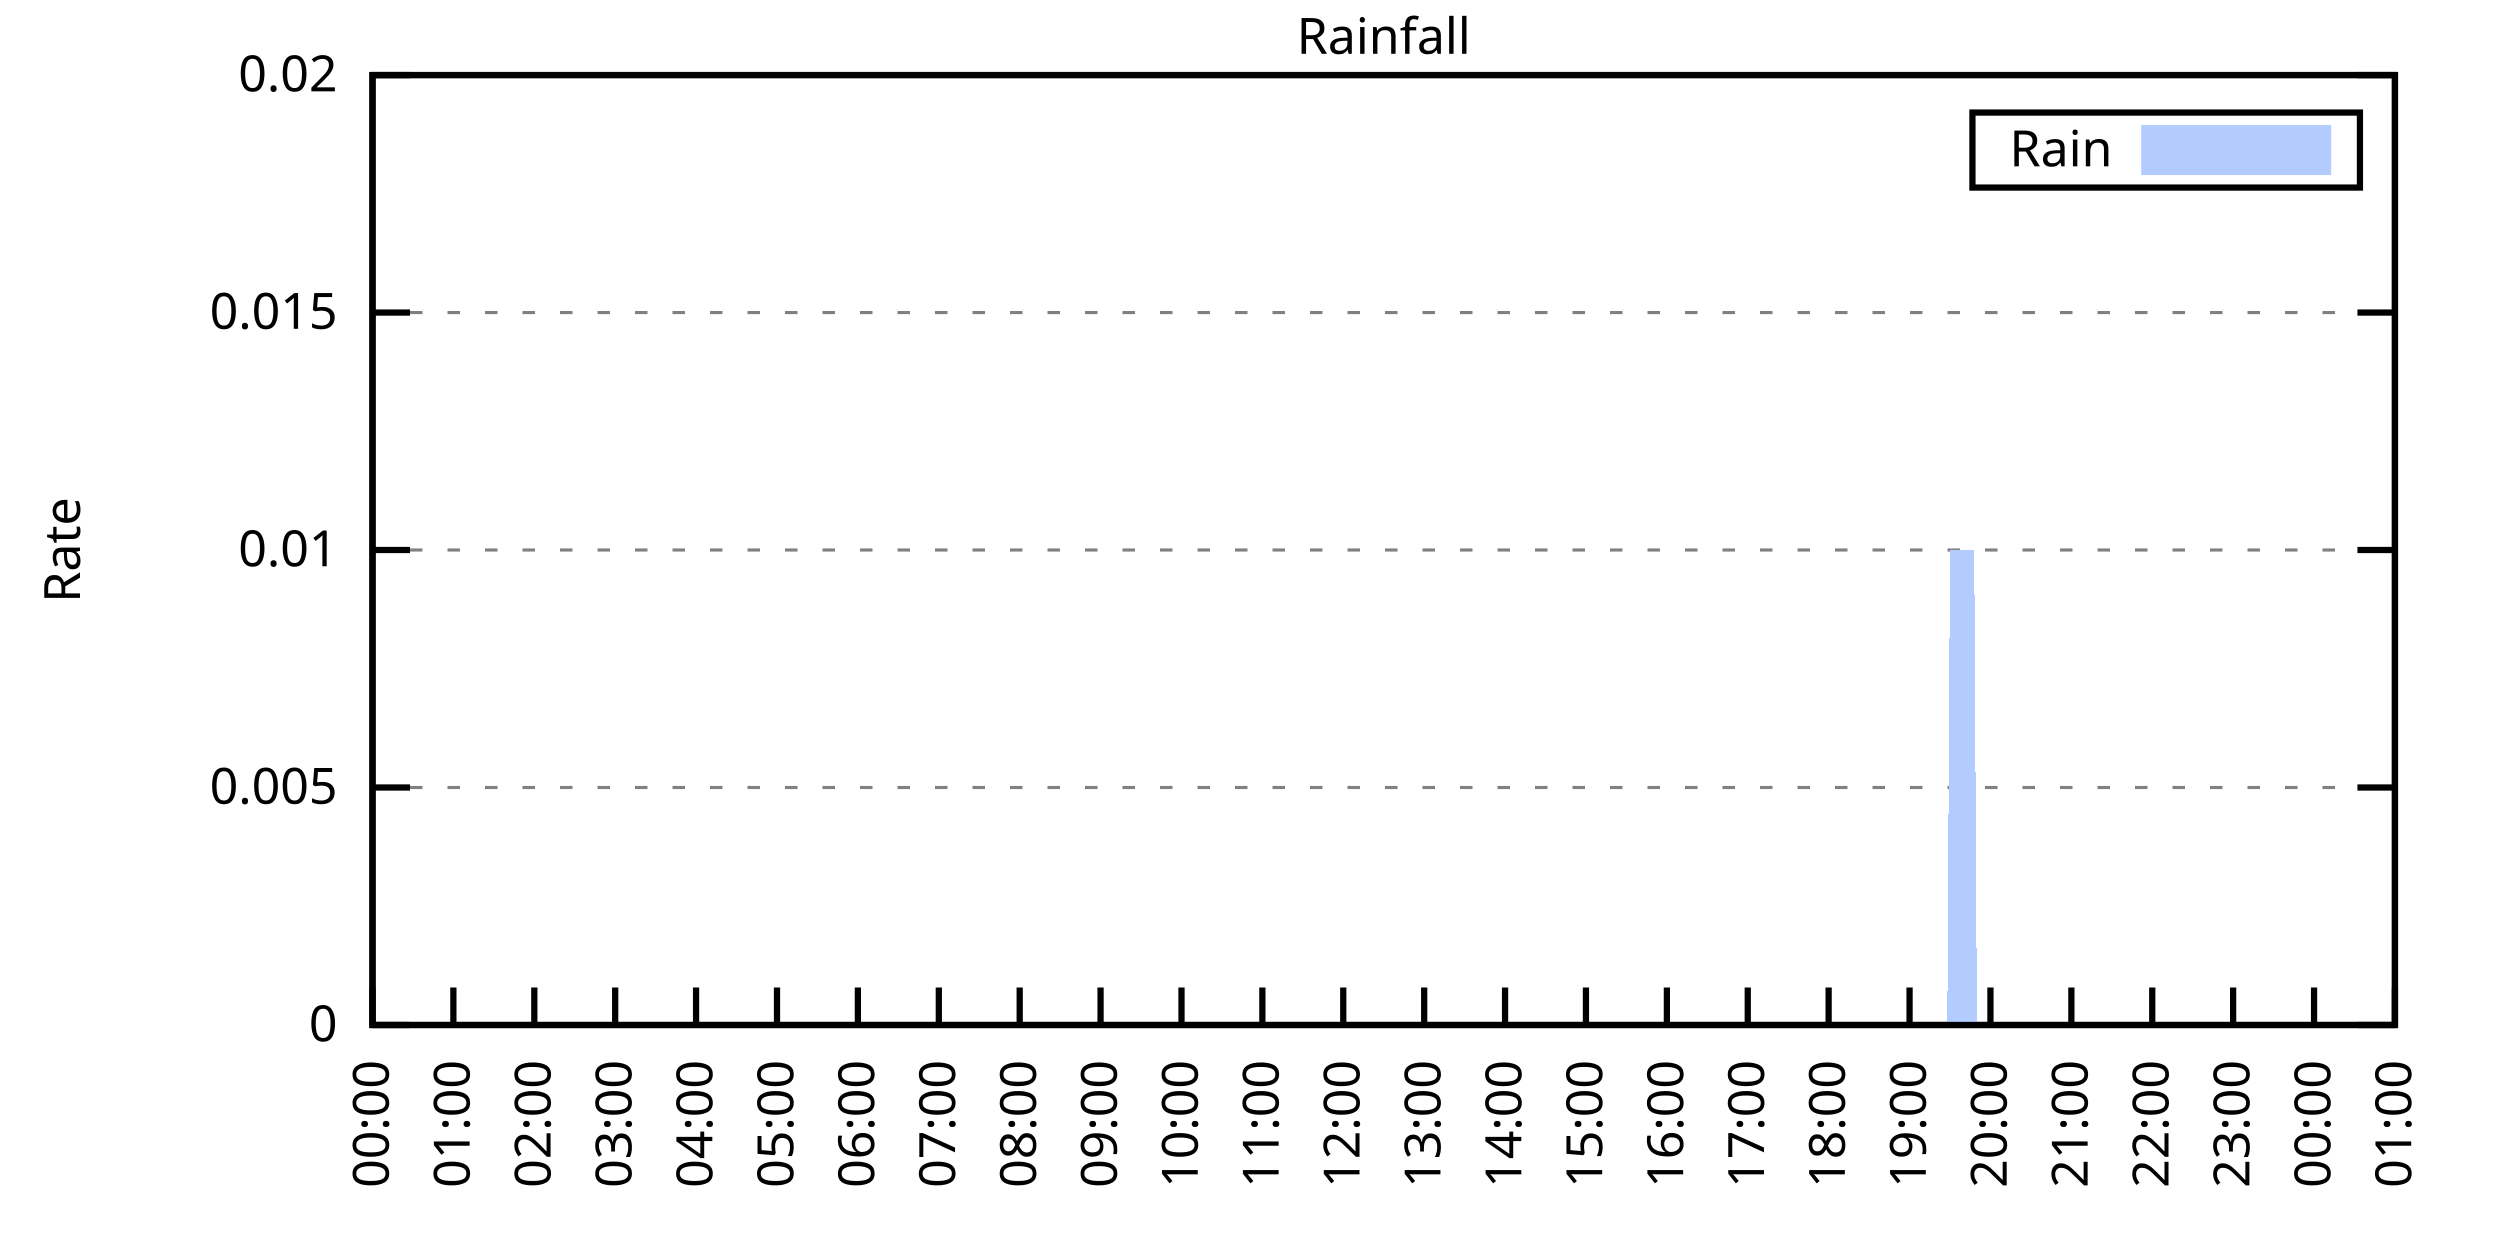
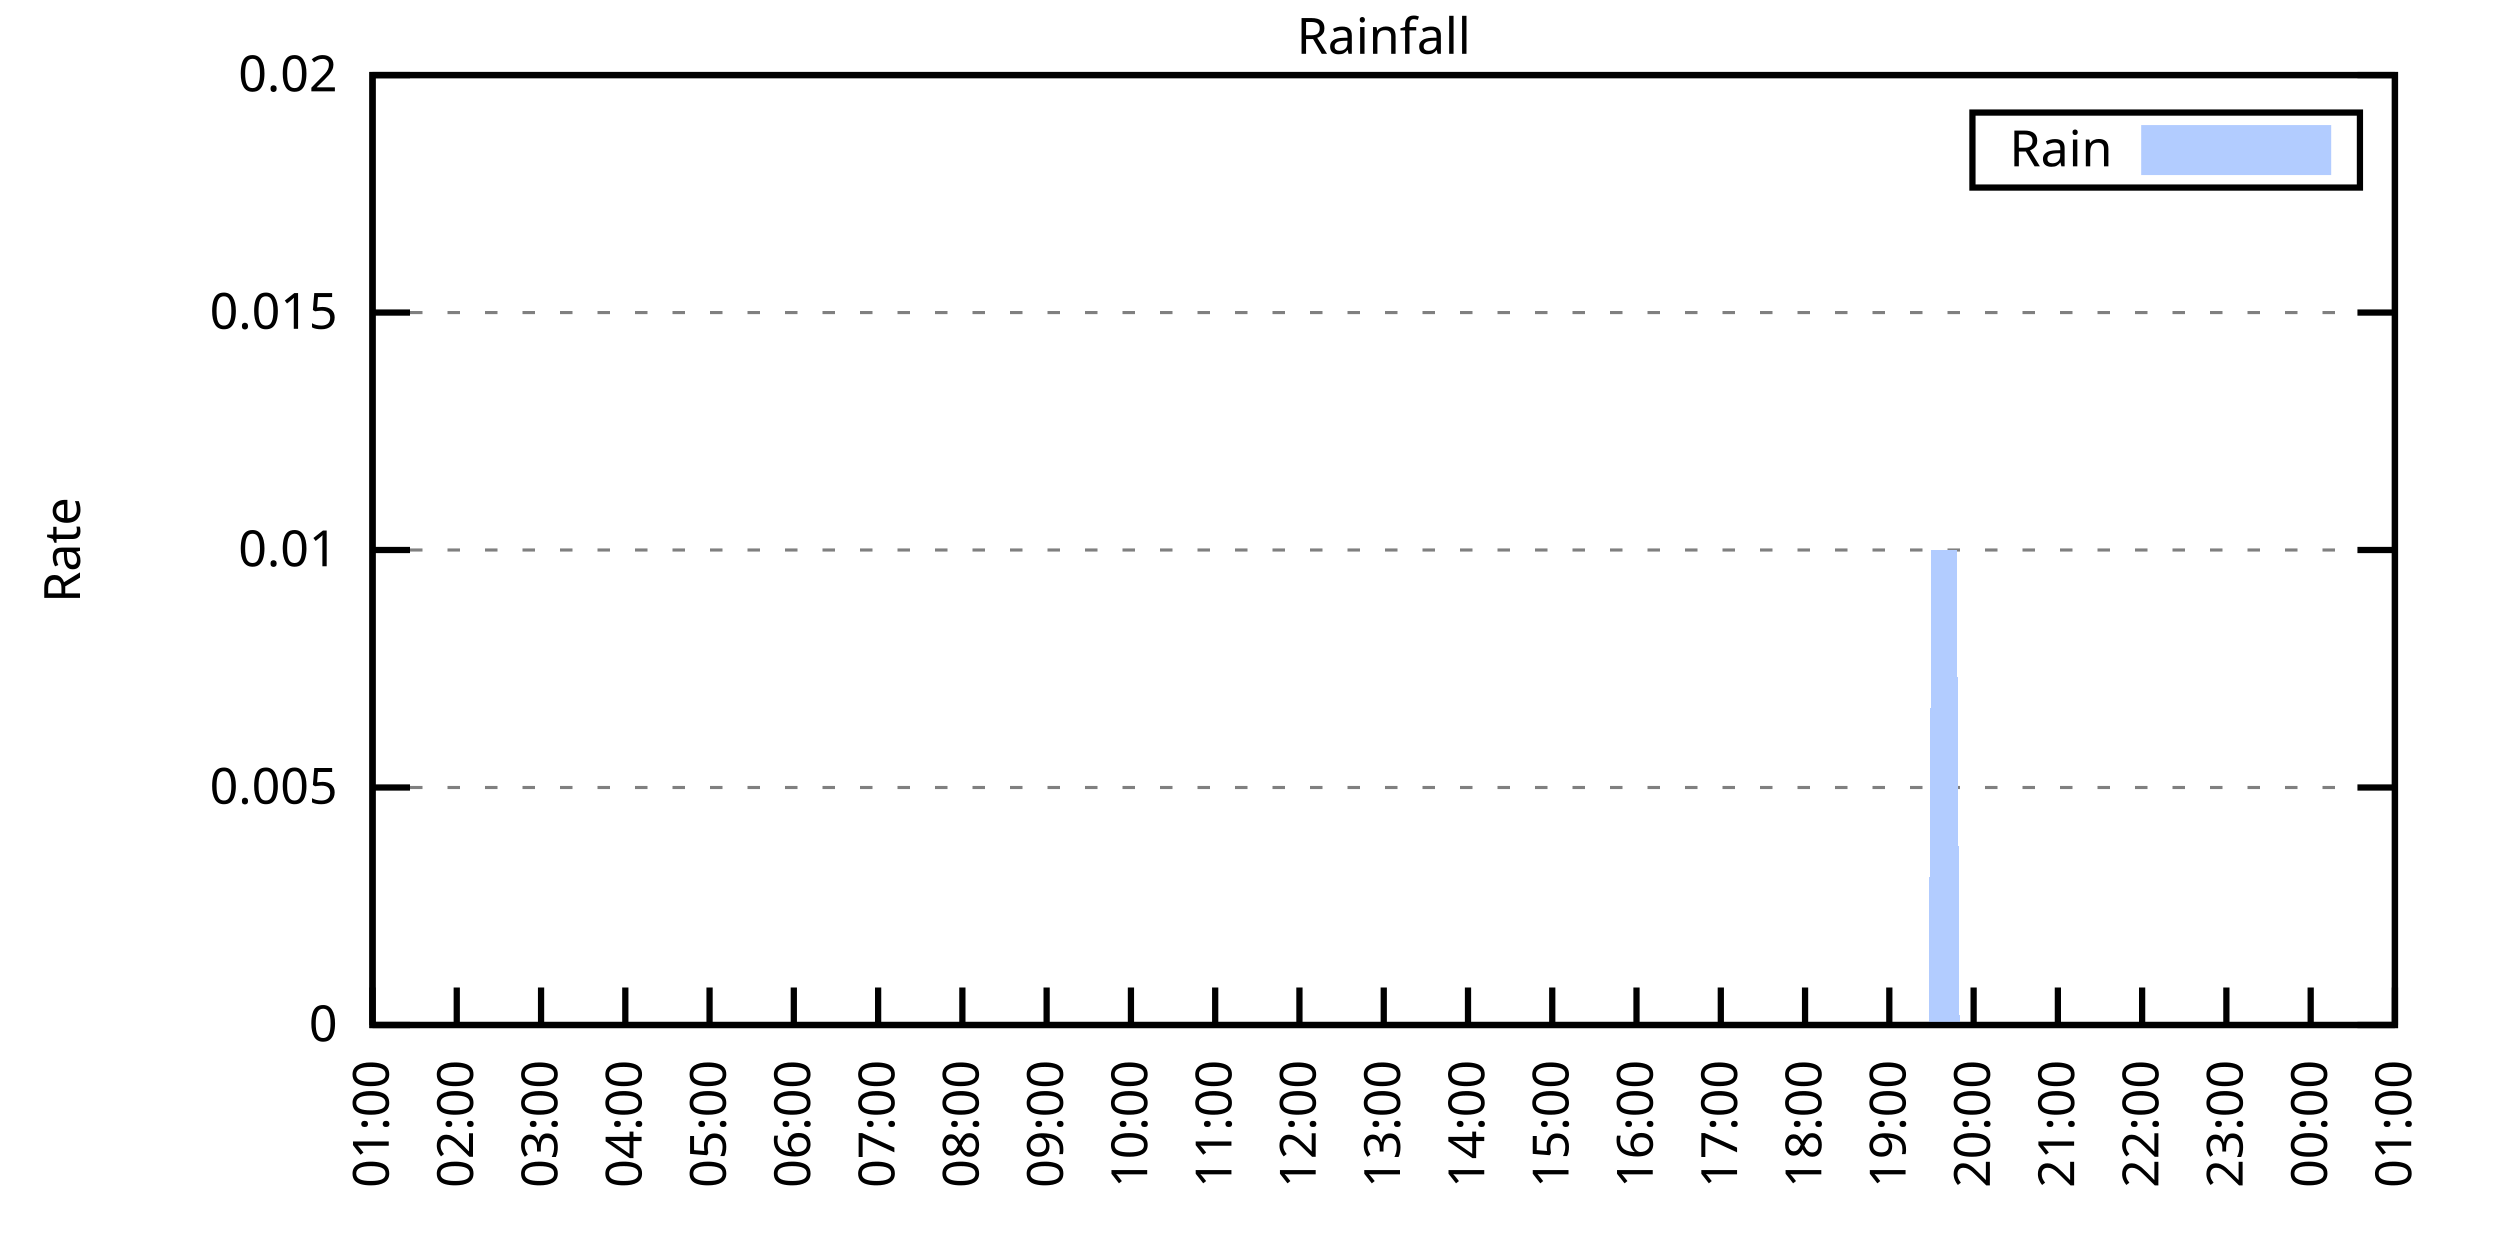
<svg xmlns="http://www.w3.org/2000/svg" xmlns:xlink="http://www.w3.org/1999/xlink" width="400" height="200" viewBox="0 0 400 200">
  <g id="gnuplot_canvas">
    <rect x="0" y="0" width="400" height="200" fill="none" />
    <defs>
      <circle id="gpDot" r="0.5" stroke-width="0.5" stroke="currentColor" />
      <path id="gpPt0" stroke-width="0.333" stroke="currentColor" d="M-1,0 h2 M0,-1 v2" />
      <path id="gpPt1" stroke-width="0.333" stroke="currentColor" d="M-1,-1 L1,1 M1,-1 L-1,1" />
      <path id="gpPt2" stroke-width="0.333" stroke="currentColor" d="M-1,0 L1,0 M0,-1 L0,1 M-1,-1 L1,1 M-1,1 L1,-1" />
      <rect id="gpPt3" stroke-width="0.333" stroke="currentColor" x="-1" y="-1" width="2" height="2" />
      <rect id="gpPt4" stroke-width="0.333" stroke="currentColor" fill="currentColor" x="-1" y="-1" width="2" height="2" />
      <circle id="gpPt5" stroke-width="0.333" stroke="currentColor" cx="0" cy="0" r="1" />
      <use xlink:href="#gpPt5" id="gpPt6" fill="currentColor" stroke="none" />
      <path id="gpPt7" stroke-width="0.333" stroke="currentColor" d="M0,-1.33 L-1.33,0.67 L1.33,0.67 z" />
      <use xlink:href="#gpPt7" id="gpPt8" fill="currentColor" stroke="none" />
      <use xlink:href="#gpPt7" id="gpPt9" stroke="currentColor" transform="rotate(180)" />
      <use xlink:href="#gpPt9" id="gpPt10" fill="currentColor" stroke="none" />
      <use xlink:href="#gpPt3" id="gpPt11" stroke="currentColor" transform="rotate(45)" />
      <use xlink:href="#gpPt11" id="gpPt12" fill="currentColor" stroke="none" />
      <path id="gpPt13" stroke-width="0.333" stroke="currentColor" d="M0,1.330 L1.265,0.411 L0.782,-1.067 L-0.782,-1.076 L-1.265,0.411 z" />
      <use xlink:href="#gpPt13" id="gpPt14" fill="currentColor" stroke="none" />
      <filter id="textbox" filterUnits="objectBoundingBox" x="0" y="0" height="1" width="1">
        <feFlood flood-color="white" flood-opacity="1" result="bgnd" />
        <feComposite in="SourceGraphic" in2="bgnd" operator="atop" />
      </filter>
      <filter id="greybox" filterUnits="objectBoundingBox" x="0" y="0" height="1" width="1">
        <feFlood flood-color="lightgrey" flood-opacity="1" result="grey" />
        <feComposite in="SourceGraphic" in2="grey" operator="atop" />
      </filter>
    </defs>
    <g fill="none" color="white" stroke="currentColor" stroke-width="1.00" stroke-linecap="butt" stroke-linejoin="miter">
</g>
    <g fill="none" color="black" stroke="currentColor" stroke-width="1.00" stroke-linecap="butt" stroke-linejoin="miter">
      <g stroke="none" shape-rendering="crispEdges">
        <polygon fill="rgb(255, 255, 255)" points="59.60,164.00 383.18,164.00 383.18,12.02 59.60,12.02 " />
      </g>
    </g>
    <g fill="none" color="black" stroke="currentColor" stroke-width="1.00" stroke-linecap="butt" stroke-linejoin="miter">
</g>
    <g fill="none" color="black" stroke="black" stroke-width="0.50" stroke-linecap="butt" stroke-linejoin="miter">
</g>
    <g fill="none" color="gray" stroke="currentColor" stroke-width="0.50" stroke-linecap="butt" stroke-linejoin="miter">
      <path stroke="gray" stroke-dasharray="2,4" class="gridline" d="M59.60,164.00 L383.19,164.00  " />
    </g>
    <g fill="none" color="gray" stroke="gray" stroke-width="1.00" stroke-linecap="butt" stroke-linejoin="miter">
</g>
    <g fill="none" color="black" stroke="currentColor" stroke-width="1.00" stroke-linecap="butt" stroke-linejoin="miter">
      <path stroke="black" d="M59.60,164.00 L65.60,164.00 M383.19,164.00 L377.19,164.00  " />
      <g transform="translate(54.00,166.60)" stroke="none" fill="black" font-family="Sans" font-size="8.00" text-anchor="end">
        <text>
          <tspan font-family="Sans"> 0</tspan>
        </text>
      </g>
    </g>
    <g fill="none" color="black" stroke="currentColor" stroke-width="1.00" stroke-linecap="butt" stroke-linejoin="miter">
</g>
    <g fill="none" color="black" stroke="black" stroke-width="0.50" stroke-linecap="butt" stroke-linejoin="miter">
</g>
    <g fill="none" color="gray" stroke="currentColor" stroke-width="0.50" stroke-linecap="butt" stroke-linejoin="miter">
      <path stroke="gray" stroke-dasharray="2,4" class="gridline" d="M59.60,126.00 L383.19,126.00  " />
    </g>
    <g fill="none" color="gray" stroke="gray" stroke-width="1.00" stroke-linecap="butt" stroke-linejoin="miter">
</g>
    <g fill="none" color="black" stroke="currentColor" stroke-width="1.00" stroke-linecap="butt" stroke-linejoin="miter">
      <path stroke="black" d="M59.60,126.00 L65.60,126.00 M383.19,126.00 L377.19,126.00  " />
      <g transform="translate(54.00,128.60)" stroke="none" fill="black" font-family="Sans" font-size="8.00" text-anchor="end">
        <text>
          <tspan font-family="Sans"> 0.005</tspan>
        </text>
      </g>
    </g>
    <g fill="none" color="black" stroke="currentColor" stroke-width="1.00" stroke-linecap="butt" stroke-linejoin="miter">
</g>
    <g fill="none" color="black" stroke="black" stroke-width="0.50" stroke-linecap="butt" stroke-linejoin="miter">
</g>
    <g fill="none" color="gray" stroke="currentColor" stroke-width="0.50" stroke-linecap="butt" stroke-linejoin="miter">
      <path stroke="gray" stroke-dasharray="2,4" class="gridline" d="M59.60,88.00 L383.19,88.00  " />
    </g>
    <g fill="none" color="gray" stroke="gray" stroke-width="1.00" stroke-linecap="butt" stroke-linejoin="miter">
</g>
    <g fill="none" color="black" stroke="currentColor" stroke-width="1.00" stroke-linecap="butt" stroke-linejoin="miter">
      <path stroke="black" d="M59.60,88.00 L65.60,88.00 M383.19,88.00 L377.19,88.00  " />
      <g transform="translate(54.00,90.60)" stroke="none" fill="black" font-family="Sans" font-size="8.00" text-anchor="end">
        <text>
          <tspan font-family="Sans"> 0.01</tspan>
        </text>
      </g>
    </g>
    <g fill="none" color="black" stroke="currentColor" stroke-width="1.00" stroke-linecap="butt" stroke-linejoin="miter">
</g>
    <g fill="none" color="black" stroke="black" stroke-width="0.50" stroke-linecap="butt" stroke-linejoin="miter">
</g>
    <g fill="none" color="gray" stroke="currentColor" stroke-width="0.50" stroke-linecap="butt" stroke-linejoin="miter">
      <path stroke="gray" stroke-dasharray="2,4" class="gridline" d="M59.60,50.01 L383.19,50.01  " />
    </g>
    <g fill="none" color="gray" stroke="gray" stroke-width="1.00" stroke-linecap="butt" stroke-linejoin="miter">
</g>
    <g fill="none" color="black" stroke="currentColor" stroke-width="1.00" stroke-linecap="butt" stroke-linejoin="miter">
      <path stroke="black" d="M59.60,50.01 L65.60,50.01 M383.19,50.01 L377.19,50.01  " />
      <g transform="translate(54.00,52.61)" stroke="none" fill="black" font-family="Sans" font-size="8.00" text-anchor="end">
        <text>
          <tspan font-family="Sans"> 0.015</tspan>
        </text>
      </g>
    </g>
    <g fill="none" color="black" stroke="currentColor" stroke-width="1.00" stroke-linecap="butt" stroke-linejoin="miter">
</g>
    <g fill="none" color="black" stroke="black" stroke-width="0.50" stroke-linecap="butt" stroke-linejoin="miter">
</g>
    <g fill="none" color="gray" stroke="currentColor" stroke-width="0.50" stroke-linecap="butt" stroke-linejoin="miter">
      <path stroke="gray" stroke-dasharray="2,4" class="gridline" d="M59.60,12.01 L383.19,12.01  " />
    </g>
    <g fill="none" color="gray" stroke="gray" stroke-width="1.00" stroke-linecap="butt" stroke-linejoin="miter">
</g>
    <g fill="none" color="black" stroke="currentColor" stroke-width="1.00" stroke-linecap="butt" stroke-linejoin="miter">
      <path stroke="black" d="M59.60,12.01 L65.60,12.01 M383.19,12.01 L377.19,12.01  " />
      <g transform="translate(54.00,14.61)" stroke="none" fill="black" font-family="Sans" font-size="8.00" text-anchor="end">
        <text>
          <tspan font-family="Sans"> 0.02</tspan>
        </text>
      </g>
    </g>
    <g fill="none" color="black" stroke="currentColor" stroke-width="1.00" stroke-linecap="butt" stroke-linejoin="miter">
      <path stroke="black" d="M59.60,164.00 L59.60,158.00  " />
      <g transform="translate(62.20,169.60) rotate(270.00)" stroke="none" fill="black" font-family="Sans" font-size="8.00" text-anchor="end">
        <text>
-           <tspan font-family="Sans">00:00</tspan>
-         </text>
-       </g>
-     </g>
-     <g fill="none" color="black" stroke="currentColor" stroke-width="1.00" stroke-linecap="butt" stroke-linejoin="miter">
-       <path stroke="black" d="M72.54,164.00 L72.54,158.00  " />
-       <g transform="translate(75.14,169.60) rotate(270.00)" stroke="none" fill="black" font-family="Sans" font-size="8.00" text-anchor="end">
-         <text>
          <tspan font-family="Sans">01:00</tspan>
        </text>
      </g>
    </g>
    <g fill="none" color="black" stroke="currentColor" stroke-width="1.00" stroke-linecap="butt" stroke-linejoin="miter">
-       <path stroke="black" d="M85.49,164.00 L85.49,158.00  " />
-       <g transform="translate(88.09,169.60) rotate(270.00)" stroke="none" fill="black" font-family="Sans" font-size="8.00" text-anchor="end">
+       <path stroke="black" d="M73.08,164.00 L73.08,158.00  " />
+       <g transform="translate(75.68,169.60) rotate(270.00)" stroke="none" fill="black" font-family="Sans" font-size="8.00" text-anchor="end">
        <text>
          <tspan font-family="Sans">02:00</tspan>
        </text>
      </g>
    </g>
    <g fill="none" color="black" stroke="currentColor" stroke-width="1.00" stroke-linecap="butt" stroke-linejoin="miter">
-       <path stroke="black" d="M98.43,164.00 L98.43,158.00  " />
-       <g transform="translate(101.03,169.60) rotate(270.00)" stroke="none" fill="black" font-family="Sans" font-size="8.00" text-anchor="end">
+       <path stroke="black" d="M86.57,164.00 L86.57,158.00  " />
+       <g transform="translate(89.17,169.60) rotate(270.00)" stroke="none" fill="black" font-family="Sans" font-size="8.00" text-anchor="end">
        <text>
          <tspan font-family="Sans">03:00</tspan>
        </text>
      </g>
    </g>
    <g fill="none" color="black" stroke="currentColor" stroke-width="1.00" stroke-linecap="butt" stroke-linejoin="miter">
-       <path stroke="black" d="M111.37,164.00 L111.37,158.00  " />
-       <g transform="translate(113.97,169.60) rotate(270.00)" stroke="none" fill="black" font-family="Sans" font-size="8.00" text-anchor="end">
+       <path stroke="black" d="M100.05,164.00 L100.05,158.00  " />
+       <g transform="translate(102.65,169.60) rotate(270.00)" stroke="none" fill="black" font-family="Sans" font-size="8.00" text-anchor="end">
        <text>
          <tspan font-family="Sans">04:00</tspan>
        </text>
      </g>
    </g>
    <g fill="none" color="black" stroke="currentColor" stroke-width="1.00" stroke-linecap="butt" stroke-linejoin="miter">
-       <path stroke="black" d="M124.32,164.00 L124.32,158.00  " />
-       <g transform="translate(126.92,169.60) rotate(270.00)" stroke="none" fill="black" font-family="Sans" font-size="8.00" text-anchor="end">
+       <path stroke="black" d="M113.53,164.00 L113.53,158.00  " />
+       <g transform="translate(116.13,169.60) rotate(270.00)" stroke="none" fill="black" font-family="Sans" font-size="8.00" text-anchor="end">
        <text>
          <tspan font-family="Sans">05:00</tspan>
        </text>
      </g>
    </g>
    <g fill="none" color="black" stroke="currentColor" stroke-width="1.00" stroke-linecap="butt" stroke-linejoin="miter">
-       <path stroke="black" d="M137.26,164.00 L137.26,158.00  " />
-       <g transform="translate(139.86,169.60) rotate(270.00)" stroke="none" fill="black" font-family="Sans" font-size="8.00" text-anchor="end">
+       <path stroke="black" d="M127.01,164.00 L127.01,158.00  " />
+       <g transform="translate(129.61,169.60) rotate(270.00)" stroke="none" fill="black" font-family="Sans" font-size="8.00" text-anchor="end">
        <text>
          <tspan font-family="Sans">06:00</tspan>
        </text>
      </g>
    </g>
    <g fill="none" color="black" stroke="currentColor" stroke-width="1.00" stroke-linecap="butt" stroke-linejoin="miter">
-       <path stroke="black" d="M150.21,164.00 L150.21,158.00  " />
-       <g transform="translate(152.81,169.60) rotate(270.00)" stroke="none" fill="black" font-family="Sans" font-size="8.00" text-anchor="end">
+       <path stroke="black" d="M140.50,164.00 L140.50,158.00  " />
+       <g transform="translate(143.10,169.60) rotate(270.00)" stroke="none" fill="black" font-family="Sans" font-size="8.00" text-anchor="end">
        <text>
          <tspan font-family="Sans">07:00</tspan>
        </text>
      </g>
    </g>
    <g fill="none" color="black" stroke="currentColor" stroke-width="1.00" stroke-linecap="butt" stroke-linejoin="miter">
-       <path stroke="black" d="M163.15,164.00 L163.15,158.00  " />
-       <g transform="translate(165.75,169.60) rotate(270.00)" stroke="none" fill="black" font-family="Sans" font-size="8.00" text-anchor="end">
+       <path stroke="black" d="M153.98,164.00 L153.98,158.00  " />
+       <g transform="translate(156.58,169.60) rotate(270.00)" stroke="none" fill="black" font-family="Sans" font-size="8.00" text-anchor="end">
        <text>
          <tspan font-family="Sans">08:00</tspan>
        </text>
      </g>
    </g>
    <g fill="none" color="black" stroke="currentColor" stroke-width="1.00" stroke-linecap="butt" stroke-linejoin="miter">
-       <path stroke="black" d="M176.09,164.00 L176.09,158.00  " />
-       <g transform="translate(178.69,169.60) rotate(270.00)" stroke="none" fill="black" font-family="Sans" font-size="8.00" text-anchor="end">
+       <path stroke="black" d="M167.46,164.00 L167.46,158.00  " />
+       <g transform="translate(170.06,169.60) rotate(270.00)" stroke="none" fill="black" font-family="Sans" font-size="8.00" text-anchor="end">
        <text>
          <tspan font-family="Sans">09:00</tspan>
        </text>
      </g>
    </g>
    <g fill="none" color="black" stroke="currentColor" stroke-width="1.00" stroke-linecap="butt" stroke-linejoin="miter">
-       <path stroke="black" d="M189.04,164.00 L189.04,158.00  " />
-       <g transform="translate(191.64,169.60) rotate(270.00)" stroke="none" fill="black" font-family="Sans" font-size="8.00" text-anchor="end">
+       <path stroke="black" d="M180.95,164.00 L180.95,158.00  " />
+       <g transform="translate(183.55,169.60) rotate(270.00)" stroke="none" fill="black" font-family="Sans" font-size="8.00" text-anchor="end">
        <text>
          <tspan font-family="Sans">10:00</tspan>
        </text>
      </g>
    </g>
    <g fill="none" color="black" stroke="currentColor" stroke-width="1.00" stroke-linecap="butt" stroke-linejoin="miter">
-       <path stroke="black" d="M201.98,164.00 L201.98,158.00  " />
-       <g transform="translate(204.58,169.60) rotate(270.00)" stroke="none" fill="black" font-family="Sans" font-size="8.00" text-anchor="end">
+       <path stroke="black" d="M194.43,164.00 L194.43,158.00  " />
+       <g transform="translate(197.03,169.60) rotate(270.00)" stroke="none" fill="black" font-family="Sans" font-size="8.00" text-anchor="end">
        <text>
          <tspan font-family="Sans">11:00</tspan>
        </text>
      </g>
    </g>
    <g fill="none" color="black" stroke="currentColor" stroke-width="1.00" stroke-linecap="butt" stroke-linejoin="miter">
-       <path stroke="black" d="M214.92,164.00 L214.92,158.00  " />
-       <g transform="translate(217.52,169.60) rotate(270.00)" stroke="none" fill="black" font-family="Sans" font-size="8.00" text-anchor="end">
+       <path stroke="black" d="M207.91,164.00 L207.91,158.00  " />
+       <g transform="translate(210.51,169.60) rotate(270.00)" stroke="none" fill="black" font-family="Sans" font-size="8.00" text-anchor="end">
        <text>
          <tspan font-family="Sans">12:00</tspan>
        </text>
      </g>
    </g>
    <g fill="none" color="black" stroke="currentColor" stroke-width="1.00" stroke-linecap="butt" stroke-linejoin="miter">
-       <path stroke="black" d="M227.87,164.00 L227.87,158.00  " />
-       <g transform="translate(230.47,169.60) rotate(270.00)" stroke="none" fill="black" font-family="Sans" font-size="8.00" text-anchor="end">
+       <path stroke="black" d="M221.40,164.00 L221.40,158.00  " />
+       <g transform="translate(224.00,169.60) rotate(270.00)" stroke="none" fill="black" font-family="Sans" font-size="8.00" text-anchor="end">
        <text>
          <tspan font-family="Sans">13:00</tspan>
        </text>
      </g>
    </g>
    <g fill="none" color="black" stroke="currentColor" stroke-width="1.00" stroke-linecap="butt" stroke-linejoin="miter">
-       <path stroke="black" d="M240.81,164.00 L240.81,158.00  " />
-       <g transform="translate(243.41,169.60) rotate(270.00)" stroke="none" fill="black" font-family="Sans" font-size="8.00" text-anchor="end">
+       <path stroke="black" d="M234.88,164.00 L234.88,158.00  " />
+       <g transform="translate(237.48,169.60) rotate(270.00)" stroke="none" fill="black" font-family="Sans" font-size="8.00" text-anchor="end">
        <text>
          <tspan font-family="Sans">14:00</tspan>
        </text>
      </g>
    </g>
    <g fill="none" color="black" stroke="currentColor" stroke-width="1.00" stroke-linecap="butt" stroke-linejoin="miter">
-       <path stroke="black" d="M253.75,164.00 L253.75,158.00  " />
-       <g transform="translate(256.35,169.60) rotate(270.00)" stroke="none" fill="black" font-family="Sans" font-size="8.00" text-anchor="end">
+       <path stroke="black" d="M248.36,164.00 L248.36,158.00  " />
+       <g transform="translate(250.96,169.60) rotate(270.00)" stroke="none" fill="black" font-family="Sans" font-size="8.00" text-anchor="end">
        <text>
          <tspan font-family="Sans">15:00</tspan>
        </text>
      </g>
    </g>
    <g fill="none" color="black" stroke="currentColor" stroke-width="1.00" stroke-linecap="butt" stroke-linejoin="miter">
-       <path stroke="black" d="M266.70,164.00 L266.70,158.00  " />
-       <g transform="translate(269.30,169.60) rotate(270.00)" stroke="none" fill="black" font-family="Sans" font-size="8.00" text-anchor="end">
+       <path stroke="black" d="M261.84,164.00 L261.84,158.00  " />
+       <g transform="translate(264.44,169.60) rotate(270.00)" stroke="none" fill="black" font-family="Sans" font-size="8.00" text-anchor="end">
        <text>
          <tspan font-family="Sans">16:00</tspan>
        </text>
      </g>
    </g>
    <g fill="none" color="black" stroke="currentColor" stroke-width="1.00" stroke-linecap="butt" stroke-linejoin="miter">
-       <path stroke="black" d="M279.64,164.00 L279.64,158.00  " />
-       <g transform="translate(282.24,169.60) rotate(270.00)" stroke="none" fill="black" font-family="Sans" font-size="8.00" text-anchor="end">
+       <path stroke="black" d="M275.33,164.00 L275.33,158.00  " />
+       <g transform="translate(277.93,169.60) rotate(270.00)" stroke="none" fill="black" font-family="Sans" font-size="8.00" text-anchor="end">
        <text>
          <tspan font-family="Sans">17:00</tspan>
        </text>
      </g>
    </g>
    <g fill="none" color="black" stroke="currentColor" stroke-width="1.00" stroke-linecap="butt" stroke-linejoin="miter">
-       <path stroke="black" d="M292.58,164.00 L292.58,158.00  " />
-       <g transform="translate(295.18,169.60) rotate(270.00)" stroke="none" fill="black" font-family="Sans" font-size="8.00" text-anchor="end">
+       <path stroke="black" d="M288.81,164.00 L288.81,158.00  " />
+       <g transform="translate(291.41,169.60) rotate(270.00)" stroke="none" fill="black" font-family="Sans" font-size="8.00" text-anchor="end">
        <text>
          <tspan font-family="Sans">18:00</tspan>
        </text>
      </g>
    </g>
    <g fill="none" color="black" stroke="currentColor" stroke-width="1.00" stroke-linecap="butt" stroke-linejoin="miter">
-       <path stroke="black" d="M305.53,164.00 L305.53,158.00  " />
-       <g transform="translate(308.13,169.60) rotate(270.00)" stroke="none" fill="black" font-family="Sans" font-size="8.00" text-anchor="end">
+       <path stroke="black" d="M302.29,164.00 L302.29,158.00  " />
+       <g transform="translate(304.89,169.60) rotate(270.00)" stroke="none" fill="black" font-family="Sans" font-size="8.00" text-anchor="end">
        <text>
          <tspan font-family="Sans">19:00</tspan>
        </text>
      </g>
    </g>
    <g fill="none" color="black" stroke="currentColor" stroke-width="1.00" stroke-linecap="butt" stroke-linejoin="miter">
-       <path stroke="black" d="M318.47,164.00 L318.47,158.00  " />
-       <g transform="translate(321.07,169.60) rotate(270.00)" stroke="none" fill="black" font-family="Sans" font-size="8.00" text-anchor="end">
+       <path stroke="black" d="M315.78,164.00 L315.78,158.00  " />
+       <g transform="translate(318.38,169.60) rotate(270.00)" stroke="none" fill="black" font-family="Sans" font-size="8.00" text-anchor="end">
        <text>
          <tspan font-family="Sans">20:00</tspan>
        </text>
      </g>
    </g>
    <g fill="none" color="black" stroke="currentColor" stroke-width="1.00" stroke-linecap="butt" stroke-linejoin="miter">
-       <path stroke="black" d="M331.42,164.00 L331.42,158.00  " />
-       <g transform="translate(334.02,169.60) rotate(270.00)" stroke="none" fill="black" font-family="Sans" font-size="8.00" text-anchor="end">
+       <path stroke="black" d="M329.26,164.00 L329.26,158.00  " />
+       <g transform="translate(331.86,169.60) rotate(270.00)" stroke="none" fill="black" font-family="Sans" font-size="8.00" text-anchor="end">
        <text>
          <tspan font-family="Sans">21:00</tspan>
        </text>
      </g>
    </g>
    <g fill="none" color="black" stroke="currentColor" stroke-width="1.00" stroke-linecap="butt" stroke-linejoin="miter">
-       <path stroke="black" d="M344.36,164.00 L344.36,158.00  " />
-       <g transform="translate(346.96,169.60) rotate(270.00)" stroke="none" fill="black" font-family="Sans" font-size="8.00" text-anchor="end">
+       <path stroke="black" d="M342.74,164.00 L342.74,158.00  " />
+       <g transform="translate(345.34,169.60) rotate(270.00)" stroke="none" fill="black" font-family="Sans" font-size="8.00" text-anchor="end">
        <text>
          <tspan font-family="Sans">22:00</tspan>
        </text>
      </g>
    </g>
    <g fill="none" color="black" stroke="currentColor" stroke-width="1.00" stroke-linecap="butt" stroke-linejoin="miter">
-       <path stroke="black" d="M357.30,164.00 L357.30,158.00  " />
-       <g transform="translate(359.90,169.60) rotate(270.00)" stroke="none" fill="black" font-family="Sans" font-size="8.00" text-anchor="end">
+       <path stroke="black" d="M356.22,164.00 L356.22,158.00  " />
+       <g transform="translate(358.82,169.60) rotate(270.00)" stroke="none" fill="black" font-family="Sans" font-size="8.00" text-anchor="end">
        <text>
          <tspan font-family="Sans">23:00</tspan>
        </text>
      </g>
    </g>
    <g fill="none" color="black" stroke="currentColor" stroke-width="1.00" stroke-linecap="butt" stroke-linejoin="miter">
-       <path stroke="black" d="M370.25,164.00 L370.25,158.00  " />
-       <g transform="translate(372.85,169.60) rotate(270.00)" stroke="none" fill="black" font-family="Sans" font-size="8.00" text-anchor="end">
+       <path stroke="black" d="M369.71,164.00 L369.71,158.00  " />
+       <g transform="translate(372.31,169.60) rotate(270.00)" stroke="none" fill="black" font-family="Sans" font-size="8.00" text-anchor="end">
        <text>
          <tspan font-family="Sans">00:00</tspan>
        </text>
      </g>
    </g>
    <g fill="none" color="black" stroke="currentColor" stroke-width="1.00" stroke-linecap="butt" stroke-linejoin="miter">
      <path stroke="black" d="M383.19,164.00 L383.19,158.00  " />
      <g transform="translate(385.79,169.60) rotate(270.00)" stroke="none" fill="black" font-family="Sans" font-size="8.00" text-anchor="end">
        <text>
          <tspan font-family="Sans">01:00</tspan>
        </text>
      </g>
    </g>
    <g fill="none" color="black" stroke="currentColor" stroke-width="1.00" stroke-linecap="butt" stroke-linejoin="miter">
</g>
    <g fill="none" color="black" stroke="currentColor" stroke-width="1.00" stroke-linecap="butt" stroke-linejoin="miter">
      <path stroke="black" d="M59.60,12.01 L59.60,164.00 L383.19,164.00 L383.19,12.01 L59.60,12.01 Z  " />
    </g>
    <g fill="none" color="black" stroke="currentColor" stroke-width="1.00" stroke-linecap="butt" stroke-linejoin="miter">
</g>
    <g fill="none" color="black" stroke="currentColor" stroke-width="1.00" stroke-linecap="butt" stroke-linejoin="miter">
      <path stroke="black" d="M315.59,30.01 L315.59,18.01 L377.59,18.01 L377.59,30.01 L315.59,30.01 Z  " />
    </g>
    <g id="Rainfall_plot_1">
      <g fill="none" color="white" stroke="black" stroke-width="2.00" stroke-linecap="butt" stroke-linejoin="miter">
</g>
      <g fill="none" color="black" stroke="currentColor" stroke-width="2.00" stroke-linecap="butt" stroke-linejoin="miter">
        <g transform="translate(337.99,26.61)" stroke="none" fill="black" font-family="Sans" font-size="8.00" text-anchor="end">
          <text>
            <tspan font-family="Sans">Rain</tspan>
          </text>
        </g>
      </g>
      <g fill="none" color="black" stroke="currentColor" stroke-width="2.00" stroke-linecap="butt" stroke-linejoin="miter">
        <g stroke="none" shape-rendering="crispEdges">
          <polygon fill="rgb(178, 204, 255)" points="343.59,27.01 371.99,27.01 371.99,21.01 343.59,21.01 " />
        </g>
        <path stroke="rgb(178, 204, 255)" d="M343.59,27.01 L371.99,27.01 L371.99,21.01 L343.59,21.01 L343.59,27.01 Z  " />
      </g>
      <g fill="none" color="black" stroke="currentColor" stroke-width="2.00" stroke-linecap="butt" stroke-linejoin="miter">
        <g stroke="none" shape-rendering="crispEdges">
-           <polygon fill="rgb(178, 204, 255)" points="69.52,164.00 69.95,164.00 70.39,164.00 70.82,164.00 71.25,164.00 71.68,164.00 72.11,164.00 72.54,164.00 72.98,164.00 73.41,164.00 73.84,164.00 74.27,164.00 74.70,164.00 75.13,164.00 75.56,164.00 76.00,164.00 76.43,164.00 76.86,164.00 77.29,164.00 77.72,164.00 78.15,164.00 78.58,164.00 79.02,164.00 79.45,164.00 79.88,164.00 80.31,164.00 80.74,164.00 81.17,164.00 81.60,164.00 82.04,164.00 82.47,164.00 82.90,164.00 83.33,164.00 83.76,164.00 84.19,164.00 84.62,164.00 85.06,164.00 85.49,164.00 85.92,164.00 86.35,164.00 86.78,164.00 87.21,164.00 87.64,164.00 88.08,164.00 88.51,164.00 88.94,164.00 89.37,164.00 89.80,164.00 90.23,164.00 90.66,164.00 91.10,164.00 91.53,164.00 91.96,164.00 92.39,164.00 92.82,164.00 93.25,164.00 93.68,164.00 94.12,164.00 94.55,164.00 94.98,164.00 95.41,164.00 95.84,164.00 96.27,164.00 96.70,164.00 97.14,164.00 97.57,164.00 98.00,164.00 98.43,164.00 98.86,164.00 99.29,164.00 99.73,164.00 100.16,164.00 100.59,164.00 101.02,164.00 101.45,164.00 101.88,164.00 102.31,164.00 102.75,164.00 103.18,164.00 103.61,164.00 104.04,164.00 104.47,164.00 104.90,164.00 105.33,164.00 105.77,164.00 106.20,164.00 106.63,164.00 107.06,164.00 107.49,164.00 107.92,164.00 108.35,164.00 108.79,164.00 109.22,164.00 109.65,164.00 110.08,164.00 110.51,164.00 110.94,164.00 111.37,164.00 111.81,164.00 112.24,164.00 112.67,164.00 113.10,164.00 113.53,164.00 113.96,164.00 114.39,164.00 114.83,164.00 115.26,164.00 115.69,164.00 116.12,164.00 116.55,164.00 116.98,164.00 117.41,164.00 117.85,164.00 118.28,164.00 118.71,164.00 119.14,164.00 119.57,164.00 120.00,164.00 120.43,164.00 120.87,164.00 121.30,164.00 121.73,164.00 122.16,164.00 122.59,164.00 123.02,164.00 123.46,164.00 123.89,164.00 124.32,164.00 124.75,164.00 125.18,164.00 125.61,164.00 126.04,164.00 126.48,164.00 126.91,164.00 127.34,164.00 127.77,164.00 128.20,164.00 128.63,164.00 129.06,164.00 129.50,164.00 129.93,164.00 130.36,164.00 130.79,164.00 131.22,164.00 131.65,164.00 132.08,164.00 132.52,164.00 132.95,164.00 133.38,164.00 133.81,164.00 134.24,164.00 134.67,164.00 135.10,164.00 135.54,164.00 135.97,164.00 136.40,164.00 136.83,164.00 137.26,164.00 137.69,164.00 138.12,164.00 138.56,164.00 138.99,164.00 139.42,164.00 139.85,164.00 140.28,164.00 140.71,164.00 141.14,164.00 141.58,164.00 142.01,164.00 142.44,164.00 142.87,164.00 143.30,164.00 143.73,164.00 144.16,164.00 144.60,164.00 145.03,164.00 145.46,164.00 145.89,164.00 146.32,164.00 146.75,164.00 147.19,164.00 147.62,164.00 148.05,164.00 148.48,164.00 148.91,164.00 149.34,164.00 149.77,164.00 150.21,164.00 150.64,164.00 151.07,164.00 151.50,164.00 151.93,164.00 152.36,164.00 152.79,164.00 153.23,164.00 153.66,164.00 154.09,164.00 154.52,164.00 154.95,164.00 155.38,164.00 155.81,164.00 156.25,164.00 156.68,164.00 157.11,164.00 157.54,164.00 157.97,164.00 158.40,164.00 158.83,164.00 159.27,164.00 159.70,164.00 160.13,164.00 160.56,164.00 160.99,164.00 161.42,164.00 161.85,164.00 162.29,164.00 162.72,164.00 163.15,164.00 163.58,164.00 164.01,164.00 164.44,164.00 164.87,164.00 165.31,164.00 165.74,164.00 166.17,164.00 166.60,164.00 167.03,164.00 167.46,164.00 167.89,164.00 168.33,164.00 168.76,164.00 169.19,164.00 169.62,164.00 170.05,164.00 170.48,164.00 170.91,164.00 171.35,164.00 171.78,164.00 172.21,164.00 172.64,164.00 173.07,164.00 173.50,164.00 173.94,164.00 174.37,164.00 174.80,164.00 175.23,164.00 175.66,164.00 176.09,164.00 176.52,164.00 176.96,164.00 177.39,164.00 177.82,164.00 178.25,164.00 178.68,164.00 179.11,164.00 179.54,164.00 179.98,164.00 180.41,164.00 180.84,164.00 181.27,164.00 181.70,164.00 182.13,164.00 182.56,164.00 183.00,164.00 183.43,164.00 183.86,164.00 184.29,164.00 184.72,164.00 185.15,164.00 185.58,164.00 186.02,164.00 186.45,164.00 186.88,164.00 187.31,164.00 187.74,164.00 188.17,164.00 188.60,164.00 189.04,164.00 189.47,164.00 189.90,164.00 190.33,164.00 190.76,164.00 191.19,164.00 191.62,164.00 192.06,164.00 192.49,164.00 192.92,164.00 193.35,164.00 193.78,164.00 194.21,164.00 194.64,164.00 195.08,164.00 195.51,164.00 195.94,164.00 196.37,164.00 196.80,164.00 197.23,164.00 197.67,164.00 198.10,164.00 198.53,164.00 198.96,164.00 199.39,164.00 199.82,164.00 200.25,164.00 200.69,164.00 201.12,164.00 201.55,164.00 201.98,164.00 202.41,164.00 202.84,164.00 203.27,164.00 203.71,164.00 204.14,164.00 204.57,164.00 205.00,164.00 205.43,164.00 205.86,164.00 206.29,164.00 206.73,164.00 207.16,164.00 207.59,164.00 208.02,164.00 208.45,164.00 208.88,164.00 209.31,164.00 209.75,164.00 210.18,164.00 210.61,164.00 211.04,164.00 211.47,164.00 211.90,164.00 212.33,164.00 212.77,164.00 213.20,164.00 213.63,164.00 214.06,164.00 214.49,164.00 214.92,164.00 215.35,164.00 215.79,164.00 216.22,164.00 216.65,164.00 217.08,164.00 217.51,164.00 217.94,164.00 218.37,164.00 218.81,164.00 219.24,164.00 219.67,164.00 220.10,164.00 220.53,164.00 220.96,164.00 221.40,164.00 221.83,164.00 222.26,164.00 222.69,164.00 223.12,164.00 223.55,164.00 223.98,164.00 224.42,164.00 224.85,164.00 225.28,164.00 225.71,164.00 226.14,164.00 226.57,164.00 227.00,164.00 227.44,164.00 227.87,164.00 228.30,164.00 228.73,164.00 229.16,164.00 229.59,164.00 230.02,164.00 230.46,164.00 230.89,164.00 231.32,164.00 231.75,164.00 232.18,164.00 232.61,164.00 233.04,164.00 233.48,164.00 233.91,164.00 234.34,164.00 234.77,164.00 235.20,164.00 235.63,164.00 236.06,164.00 236.50,164.00 236.93,164.00 237.36,164.00 237.79,164.00 238.22,164.00 238.65,164.00 239.08,164.00 239.52,164.00 239.95,164.00 240.38,164.00 240.81,164.00 241.24,164.00 241.67,164.00 242.10,164.00 242.54,164.00 242.97,164.00 243.40,164.00 243.83,164.00 244.26,164.00 244.69,164.00 245.12,164.00 245.56,164.00 245.99,164.00 246.42,164.00 246.85,164.00 247.28,164.00 247.71,164.00 248.15,164.00 248.58,164.00 249.01,164.00 249.44,164.00 249.87,164.00 250.30,164.00 250.73,164.00 251.17,164.00 251.60,164.00 252.03,164.00 252.46,164.00 252.89,164.00 253.32,164.00 253.75,164.00 254.19,164.00 254.62,164.00 255.05,164.00 255.48,164.00 255.91,164.00 256.34,164.00 256.77,164.00 257.21,164.00 257.64,164.00 258.07,164.00 258.50,164.00 258.93,164.00 259.36,164.00 259.79,164.00 260.23,164.00 260.66,164.00 261.09,164.00 261.52,164.00 261.95,164.00 262.38,164.00 262.81,164.00 263.25,164.00 263.68,164.00 264.11,164.00 264.54,164.00 264.97,164.00 265.40,164.00 265.83,164.00 266.27,164.00 266.70,164.00 267.13,164.00 267.56,164.00 267.99,164.00 268.42,164.00 268.85,164.00 269.29,164.00 269.72,164.00 270.15,164.00 270.58,164.00 271.01,164.00 271.44,164.00 271.88,164.00 272.31,164.00 272.74,164.00 273.17,164.00 273.60,164.00 274.03,164.00 274.46,164.00 274.90,164.00 275.33,164.00 275.76,164.00 276.19,164.00 276.62,164.00 277.05,164.00 277.48,164.00 277.92,164.00 278.35,164.00 278.78,164.00 279.21,164.00 279.64,164.00 280.07,164.00 280.50,164.00 280.94,164.00 281.37,164.00 281.80,164.00 282.23,164.00 282.66,164.00 283.09,164.00 283.52,164.00 283.96,164.00 284.39,164.00 284.82,164.00 285.25,164.00 285.68,164.00 286.11,164.00 286.54,164.00 286.98,164.00 287.41,164.00 287.84,164.00 288.27,164.00 288.70,164.00 289.13,164.00 289.56,164.00 290.00,164.00 290.43,164.00 290.86,164.00 291.29,164.00 291.72,164.00 292.15,164.00 292.58,164.00 293.02,164.00 293.45,164.00 293.88,164.00 294.31,164.00 294.74,164.00 295.17,164.00 295.60,164.00 296.04,164.00 296.47,164.00 296.90,164.00 297.33,164.00 297.76,164.00 298.19,164.00 298.63,164.00 299.06,164.00 299.49,164.00 299.92,164.00 300.35,164.00 300.78,164.00 301.21,164.00 301.65,164.00 302.08,164.00 302.51,164.00 302.94,164.00 303.37,164.00 303.80,164.00 304.23,164.00 304.67,164.00 305.10,164.00 305.53,164.00 305.96,164.00 306.39,164.00 306.82,164.00 307.25,164.00 307.69,164.00 308.12,164.00 308.55,164.00 308.98,164.00 309.41,164.00 309.84,164.00 310.27,164.00 310.71,164.00 311.14,164.00 311.57,164.00 312.00,88.00 312.43,88.00 312.86,88.00 313.29,88.00 313.73,88.00 314.16,88.00 314.59,88.00 315.02,88.00 315.45,88.00 315.88,88.00 316.31,164.00 316.75,164.00 317.18,164.00 317.61,164.00 318.04,164.00 318.47,164.00 318.90,164.00 319.33,164.00 319.77,164.00 320.20,164.00 320.63,164.00 321.06,164.00 321.49,164.00 321.92,164.00 322.36,164.00 322.79,164.00 323.22,164.00 323.65,164.00 324.08,164.00 324.51,164.00 324.94,164.00 325.38,164.00 325.81,164.00 326.24,164.00 326.67,164.00 327.10,164.00 327.53,164.00 327.96,164.00 328.40,164.00 328.83,164.00 329.26,164.00 329.69,164.00 330.12,164.00 330.55,164.00 330.98,164.00 331.42,164.00 331.85,164.00 332.28,164.00 332.71,164.00 333.14,164.00 333.57,164.00 334.00,164.00 334.44,164.00 334.87,164.00 335.30,164.00 335.73,164.00 336.16,164.00 336.59,164.00 337.02,164.00 337.46,164.00 337.89,164.00 338.32,164.00 338.75,164.00 339.18,164.00 339.61,164.00 340.04,164.00 340.48,164.00 340.91,164.00 341.34,164.00 341.77,164.00 342.20,164.00 342.63,164.00 343.06,164.00 343.50,164.00 343.93,164.00 344.36,164.00 344.79,164.00 345.22,164.00 345.65,164.00 346.09,164.00 346.52,164.00 346.95,164.00 347.38,164.00 347.81,164.00 348.24,164.00 348.67,164.00 349.11,164.00 349.54,164.00 349.97,164.00 350.40,164.00 350.83,164.00 351.26,164.00 351.69,164.00 352.13,164.00 352.56,164.00 352.99,164.00 353.42,164.00 353.85,164.00 354.28,164.00 354.71,164.00 355.15,164.00 355.58,164.00 356.01,164.00 356.44,164.00 356.87,164.00 357.30,164.00 357.73,164.00 358.17,164.00 358.60,164.00 359.03,164.00 359.46,164.00 359.89,164.00 360.32,164.00 360.75,164.00 361.19,164.00 361.62,164.00 362.05,164.00 362.48,164.00 362.91,164.00 363.34,164.00 363.77,164.00 364.21,164.00 364.64,164.00 365.07,164.00 365.50,164.00 365.93,164.00 366.36,164.00 366.79,164.00 367.23,164.00 367.66,164.00 368.09,164.00 368.52,164.00 368.95,164.00 369.38,164.00 369.81,164.00 370.25,164.00 370.68,164.00 371.11,164.00 371.54,164.00 371.97,164.00 372.40,164.00 372.84,164.00 373.27,164.00 373.70,164.00 374.13,164.00 374.56,164.00 374.99,164.00 375.42,164.00 375.86,164.00 376.29,164.00 376.72,164.00 377.15,164.00 377.58,164.00 378.01,164.00 378.44,164.00 378.88,164.00 379.31,164.00 379.74,164.00 379.74,164.00 69.52,164.00 " />
+           <polygon fill="rgb(178, 204, 255)" points="60.05,164.00 60.50,164.00 60.95,164.00 61.40,164.00 61.85,164.00 62.30,164.00 62.75,164.00 63.20,164.00 63.64,164.00 64.09,164.00 64.54,164.00 64.99,164.00 65.44,164.00 65.89,164.00 66.34,164.00 66.79,164.00 67.24,164.00 67.69,164.00 68.14,164.00 68.59,164.00 69.04,164.00 69.49,164.00 69.94,164.00 70.39,164.00 70.84,164.00 71.29,164.00 71.73,164.00 72.18,164.00 72.63,164.00 73.08,164.00 73.53,164.00 73.98,164.00 74.43,164.00 74.88,164.00 75.33,164.00 75.78,164.00 76.23,164.00 76.68,164.00 77.13,164.00 77.58,164.00 78.03,164.00 78.48,164.00 78.93,164.00 79.37,164.00 79.82,164.00 80.27,164.00 80.72,164.00 81.17,164.00 81.62,164.00 82.07,164.00 82.52,164.00 82.97,164.00 83.42,164.00 83.87,164.00 84.32,164.00 84.77,164.00 85.22,164.00 85.67,164.00 86.12,164.00 86.57,164.00 87.02,164.00 87.46,164.00 87.91,164.00 88.36,164.00 88.81,164.00 89.26,164.00 89.71,164.00 90.16,164.00 90.61,164.00 91.06,164.00 91.51,164.00 91.96,164.00 92.41,164.00 92.86,164.00 93.31,164.00 93.76,164.00 94.21,164.00 94.66,164.00 95.11,164.00 95.55,164.00 96.00,164.00 96.45,164.00 96.90,164.00 97.35,164.00 97.80,164.00 98.25,164.00 98.70,164.00 99.15,164.00 99.60,164.00 100.05,164.00 100.50,164.00 100.95,164.00 101.40,164.00 101.85,164.00 102.30,164.00 102.75,164.00 103.19,164.00 103.64,164.00 104.09,164.00 104.54,164.00 104.99,164.00 105.44,164.00 105.89,164.00 106.34,164.00 106.79,164.00 107.24,164.00 107.69,164.00 108.14,164.00 108.59,164.00 109.04,164.00 109.49,164.00 109.94,164.00 110.39,164.00 110.84,164.00 111.28,164.00 111.73,164.00 112.18,164.00 112.63,164.00 113.08,164.00 113.53,164.00 113.98,164.00 114.43,164.00 114.88,164.00 115.33,164.00 115.78,164.00 116.23,164.00 116.68,164.00 117.13,164.00 117.58,164.00 118.03,164.00 118.48,164.00 118.92,164.00 119.37,164.00 119.82,164.00 120.27,164.00 120.72,164.00 121.17,164.00 121.62,164.00 122.07,164.00 122.52,164.00 122.97,164.00 123.42,164.00 123.87,164.00 124.32,164.00 124.77,164.00 125.22,164.00 125.67,164.00 126.12,164.00 126.57,164.00 127.01,164.00 127.46,164.00 127.91,164.00 128.36,164.00 128.81,164.00 129.26,164.00 129.71,164.00 130.16,164.00 130.61,164.00 131.06,164.00 131.51,164.00 131.96,164.00 132.41,164.00 132.86,164.00 133.31,164.00 133.76,164.00 134.21,164.00 134.65,164.00 135.10,164.00 135.55,164.00 136.00,164.00 136.45,164.00 136.90,164.00 137.35,164.00 137.80,164.00 138.25,164.00 138.70,164.00 139.15,164.00 139.60,164.00 140.05,164.00 140.50,164.00 140.95,164.00 141.40,164.00 141.85,164.00 142.30,164.00 142.74,164.00 143.19,164.00 143.64,164.00 144.09,164.00 144.54,164.00 144.99,164.00 145.44,164.00 145.89,164.00 146.34,164.00 146.79,164.00 147.24,164.00 147.69,164.00 148.14,164.00 148.59,164.00 149.04,164.00 149.49,164.00 149.94,164.00 150.38,164.00 150.83,164.00 151.28,164.00 151.73,164.00 152.18,164.00 152.63,164.00 153.08,164.00 153.53,164.00 153.98,164.00 154.43,164.00 154.88,164.00 155.33,164.00 155.78,164.00 156.23,164.00 156.68,164.00 157.13,164.00 157.58,164.00 158.03,164.00 158.47,164.00 158.92,164.00 159.37,164.00 159.82,164.00 160.27,164.00 160.72,164.00 161.17,164.00 161.62,164.00 162.07,164.00 162.52,164.00 162.97,164.00 163.42,164.00 163.87,164.00 164.32,164.00 164.77,164.00 165.22,164.00 165.67,164.00 166.12,164.00 166.56,164.00 167.01,164.00 167.46,164.00 167.91,164.00 168.36,164.00 168.81,164.00 169.26,164.00 169.71,164.00 170.16,164.00 170.61,164.00 171.06,164.00 171.51,164.00 171.96,164.00 172.41,164.00 172.86,164.00 173.31,164.00 173.76,164.00 174.20,164.00 174.65,164.00 175.10,164.00 175.55,164.00 176.00,164.00 176.45,164.00 176.90,164.00 177.35,164.00 177.80,164.00 178.25,164.00 178.70,164.00 179.15,164.00 179.60,164.00 180.05,164.00 180.50,164.00 180.95,164.00 181.40,164.00 181.85,164.00 182.29,164.00 182.74,164.00 183.19,164.00 183.64,164.00 184.09,164.00 184.54,164.00 184.99,164.00 185.44,164.00 185.89,164.00 186.34,164.00 186.79,164.00 187.24,164.00 187.69,164.00 188.14,164.00 188.59,164.00 189.04,164.00 189.49,164.00 189.93,164.00 190.38,164.00 190.83,164.00 191.28,164.00 191.73,164.00 192.18,164.00 192.63,164.00 193.08,164.00 193.53,164.00 193.98,164.00 194.43,164.00 194.88,164.00 195.33,164.00 195.78,164.00 196.23,164.00 196.68,164.00 197.13,164.00 197.58,164.00 198.02,164.00 198.47,164.00 198.92,164.00 199.37,164.00 199.82,164.00 200.27,164.00 200.72,164.00 201.17,164.00 201.62,164.00 202.07,164.00 202.52,164.00 202.97,164.00 203.42,164.00 203.87,164.00 204.32,164.00 204.77,164.00 205.22,164.00 205.66,164.00 206.11,164.00 206.56,164.00 207.01,164.00 207.46,164.00 207.91,164.00 208.36,164.00 208.81,164.00 209.26,164.00 209.71,164.00 210.16,164.00 210.61,164.00 211.06,164.00 211.51,164.00 211.96,164.00 212.41,164.00 212.86,164.00 213.31,164.00 213.75,164.00 214.20,164.00 214.65,164.00 215.10,164.00 215.55,164.00 216.00,164.00 216.45,164.00 216.90,164.00 217.35,164.00 217.80,164.00 218.25,164.00 218.70,164.00 219.15,164.00 219.60,164.00 220.05,164.00 220.50,164.00 220.95,164.00 221.40,164.00 221.84,164.00 222.29,164.00 222.74,164.00 223.19,164.00 223.64,164.00 224.09,164.00 224.54,164.00 224.99,164.00 225.44,164.00 225.89,164.00 226.34,164.00 226.79,164.00 227.24,164.00 227.69,164.00 228.14,164.00 228.59,164.00 229.04,164.00 229.48,164.00 229.93,164.00 230.38,164.00 230.83,164.00 231.28,164.00 231.73,164.00 232.18,164.00 232.63,164.00 233.08,164.00 233.53,164.00 233.98,164.00 234.43,164.00 234.88,164.00 235.33,164.00 235.78,164.00 236.23,164.00 236.68,164.00 237.13,164.00 237.57,164.00 238.02,164.00 238.47,164.00 238.92,164.00 239.37,164.00 239.82,164.00 240.27,164.00 240.72,164.00 241.17,164.00 241.62,164.00 242.07,164.00 242.52,164.00 242.97,164.00 243.42,164.00 243.87,164.00 244.32,164.00 244.77,164.00 245.21,164.00 245.66,164.00 246.11,164.00 246.56,164.00 247.01,164.00 247.46,164.00 247.91,164.00 248.36,164.00 248.81,164.00 249.26,164.00 249.71,164.00 250.16,164.00 250.61,164.00 251.06,164.00 251.51,164.00 251.96,164.00 252.41,164.00 252.86,164.00 253.30,164.00 253.75,164.00 254.20,164.00 254.65,164.00 255.10,164.00 255.55,164.00 256.00,164.00 256.45,164.00 256.90,164.00 257.35,164.00 257.80,164.00 258.25,164.00 258.70,164.00 259.15,164.00 259.60,164.00 260.05,164.00 260.50,164.00 260.94,164.00 261.39,164.00 261.84,164.00 262.29,164.00 262.74,164.00 263.19,164.00 263.64,164.00 264.09,164.00 264.54,164.00 264.99,164.00 265.44,164.00 265.89,164.00 266.34,164.00 266.79,164.00 267.24,164.00 267.69,164.00 268.14,164.00 268.59,164.00 269.03,164.00 269.48,164.00 269.93,164.00 270.38,164.00 270.83,164.00 271.28,164.00 271.73,164.00 272.18,164.00 272.63,164.00 273.08,164.00 273.53,164.00 273.98,164.00 274.43,164.00 274.88,164.00 275.33,164.00 275.78,164.00 276.23,164.00 276.67,164.00 277.12,164.00 277.57,164.00 278.02,164.00 278.47,164.00 278.92,164.00 279.37,164.00 279.82,164.00 280.27,164.00 280.72,164.00 281.17,164.00 281.62,164.00 282.07,164.00 282.52,164.00 282.97,164.00 283.42,164.00 283.87,164.00 284.32,164.00 284.76,164.00 285.21,164.00 285.66,164.00 286.11,164.00 286.56,164.00 287.01,164.00 287.46,164.00 287.91,164.00 288.36,164.00 288.81,164.00 289.26,164.00 289.71,164.00 290.16,164.00 290.61,164.00 291.06,164.00 291.51,164.00 291.96,164.00 292.41,164.00 292.85,164.00 293.30,164.00 293.75,164.00 294.20,164.00 294.65,164.00 295.10,164.00 295.55,164.00 296.00,164.00 296.45,164.00 296.90,164.00 297.35,164.00 297.80,164.00 298.25,164.00 298.70,164.00 299.15,164.00 299.60,164.00 300.05,164.00 300.49,164.00 300.94,164.00 301.39,164.00 301.84,164.00 302.29,164.00 302.74,164.00 303.19,164.00 303.64,164.00 304.09,164.00 304.54,164.00 304.99,164.00 305.44,164.00 305.89,164.00 306.34,164.00 306.79,164.00 307.24,164.00 307.69,164.00 308.14,164.00 308.58,164.00 309.03,88.00 309.48,88.00 309.93,88.00 310.38,88.00 310.83,88.00 311.28,88.00 311.73,88.00 312.18,88.00 312.63,88.00 313.08,88.00 313.53,164.00 313.98,164.00 314.43,164.00 314.88,164.00 315.33,164.00 315.78,164.00 316.22,164.00 316.67,164.00 317.12,164.00 317.57,164.00 318.02,164.00 318.47,164.00 318.92,164.00 319.37,164.00 319.82,164.00 320.27,164.00 320.72,164.00 321.17,164.00 321.62,164.00 322.07,164.00 322.52,164.00 322.97,164.00 323.42,164.00 323.87,164.00 324.31,164.00 324.76,164.00 325.21,164.00 325.66,164.00 326.11,164.00 326.56,164.00 327.01,164.00 327.46,164.00 327.91,164.00 328.36,164.00 328.81,164.00 329.26,164.00 329.71,164.00 330.16,164.00 330.61,164.00 331.06,164.00 331.51,164.00 331.95,164.00 332.40,164.00 332.85,164.00 333.30,164.00 333.75,164.00 334.20,164.00 334.65,164.00 335.10,164.00 335.55,164.00 336.00,164.00 336.45,164.00 336.90,164.00 337.35,164.00 337.80,164.00 338.25,164.00 338.70,164.00 339.15,164.00 339.60,164.00 340.04,164.00 340.49,164.00 340.94,164.00 341.39,164.00 341.84,164.00 342.29,164.00 342.74,164.00 343.19,164.00 343.64,164.00 344.09,164.00 344.54,164.00 344.99,164.00 345.44,164.00 345.89,164.00 346.34,164.00 346.79,164.00 347.24,164.00 347.68,164.00 348.13,164.00 348.58,164.00 349.03,164.00 349.48,164.00 349.93,164.00 350.38,164.00 350.83,164.00 351.28,164.00 351.73,164.00 352.18,164.00 352.63,164.00 353.08,164.00 353.53,164.00 353.98,164.00 354.43,164.00 354.88,164.00 355.33,164.00 355.77,164.00 356.22,164.00 356.67,164.00 357.12,164.00 357.57,164.00 358.02,164.00 358.47,164.00 358.92,164.00 359.37,164.00 359.82,164.00 360.27,164.00 360.72,164.00 361.17,164.00 361.62,164.00 362.07,164.00 362.52,164.00 362.97,164.00 363.42,164.00 363.86,164.00 364.31,164.00 364.76,164.00 365.21,164.00 365.66,164.00 366.11,164.00 366.56,164.00 367.01,164.00 367.46,164.00 367.91,164.00 368.36,164.00 368.81,164.00 369.26,164.00 369.71,164.00 370.16,164.00 370.61,164.00 371.06,164.00 371.50,164.00 371.95,164.00 372.40,164.00 372.85,164.00 373.30,164.00 373.75,164.00 374.20,164.00 374.65,164.00 375.10,164.00 375.55,164.00 376.00,164.00 376.45,164.00 376.90,164.00 377.35,164.00 377.80,164.00 378.25,164.00 378.70,164.00 379.15,164.00 379.59,164.00 380.04,164.00 380.49,164.00 380.94,164.00 381.39,164.00 381.84,164.00 382.29,164.00 382.74,164.00 383.19,164.00 383.19,164.00 60.05,164.00 " />
        </g>
      </g>
    </g>
    <g fill="none" color="black" stroke="currentColor" stroke-width="2.00" stroke-linecap="butt" stroke-linejoin="miter">
</g>
    <g fill="none" color="black" stroke="black" stroke-width="1.00" stroke-linecap="butt" stroke-linejoin="miter">
</g>
    <g fill="none" color="black" stroke="currentColor" stroke-width="1.00" stroke-linecap="butt" stroke-linejoin="miter">
      <path stroke="black" d="M59.60,12.01 L59.60,164.00 L383.19,164.00 L383.19,12.01 L59.60,12.01 Z  " />
      <g transform="translate(12.80,88.01) rotate(270.00)" stroke="none" fill="black" font-family="Sans" font-size="8.00" text-anchor="middle">
        <text>
          <tspan font-family="Sans">Rate</tspan>
        </text>
      </g>
    </g>
    <g fill="none" color="black" stroke="currentColor" stroke-width="1.00" stroke-linecap="butt" stroke-linejoin="miter">
</g>
    <g fill="none" color="black" stroke="currentColor" stroke-width="1.00" stroke-linecap="butt" stroke-linejoin="miter">
      <g transform="translate(221.39,8.61)" stroke="none" fill="black" font-family="Sans" font-size="8.00" text-anchor="middle">
        <text>
          <tspan font-family="Sans">Rainfall</tspan>
        </text>
      </g>
    </g>
    <g fill="none" color="black" stroke="currentColor" stroke-width="1.00" stroke-linecap="butt" stroke-linejoin="miter">
</g>
  </g>
</svg>
